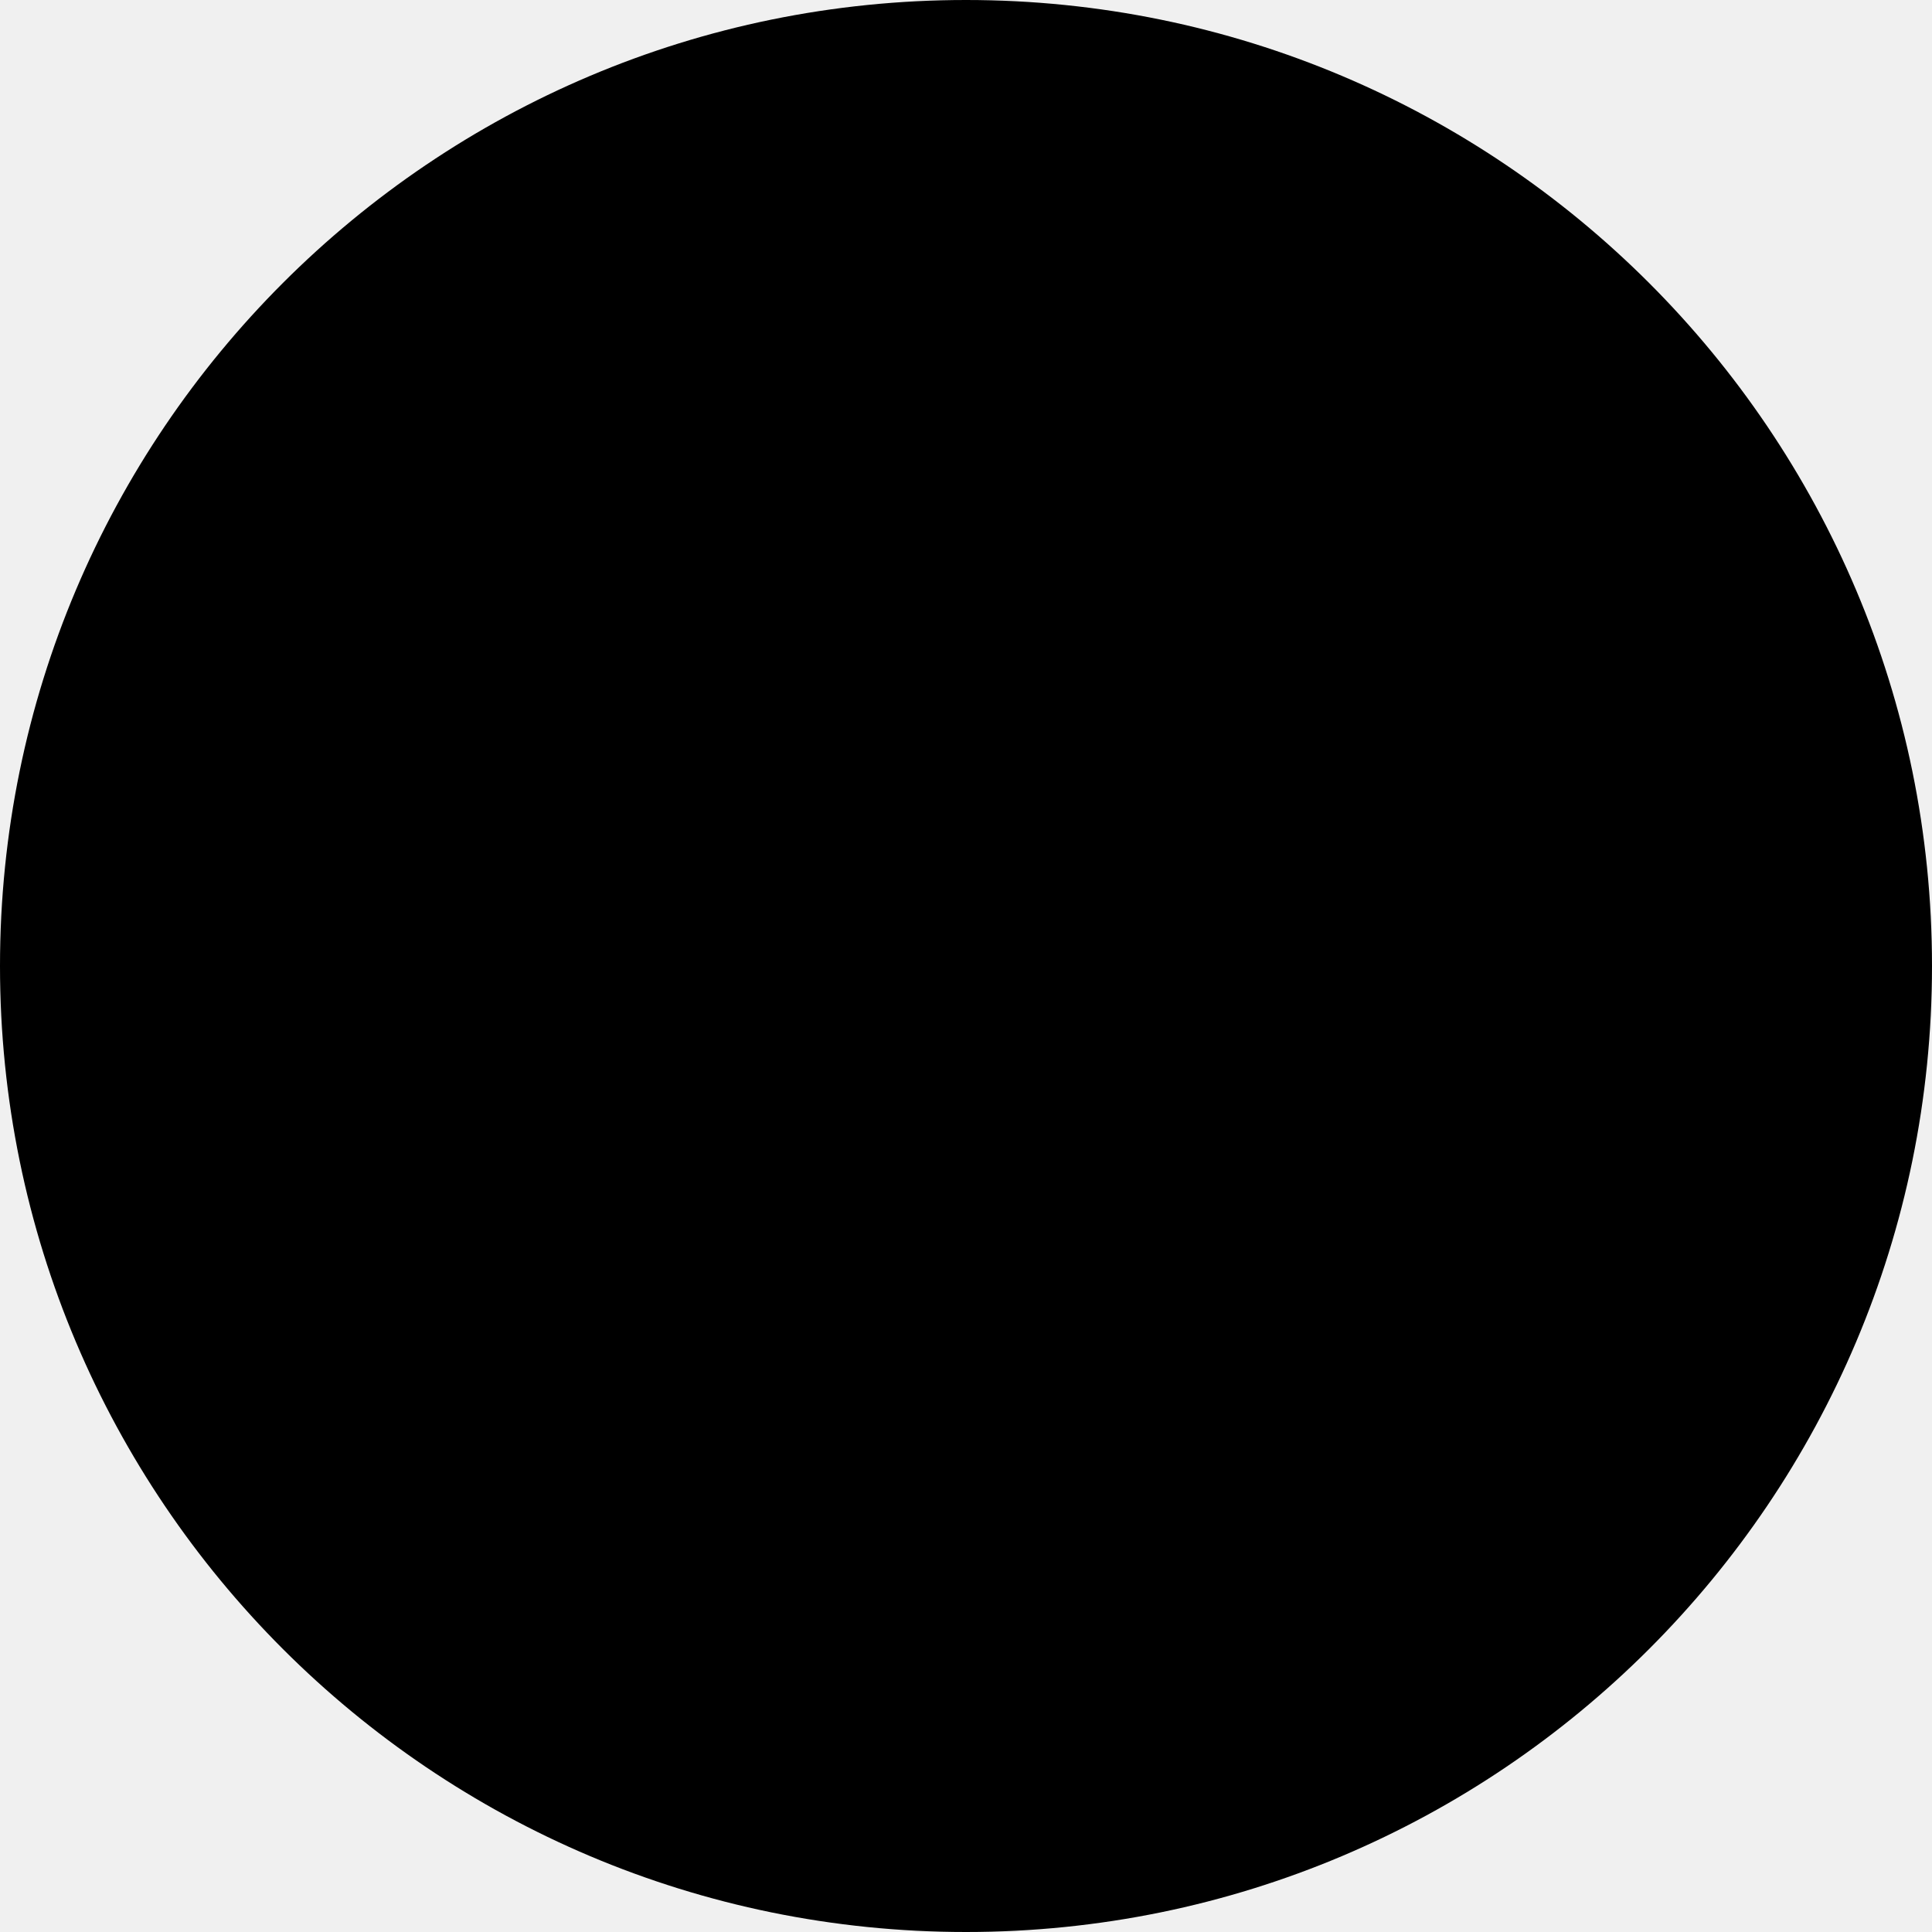
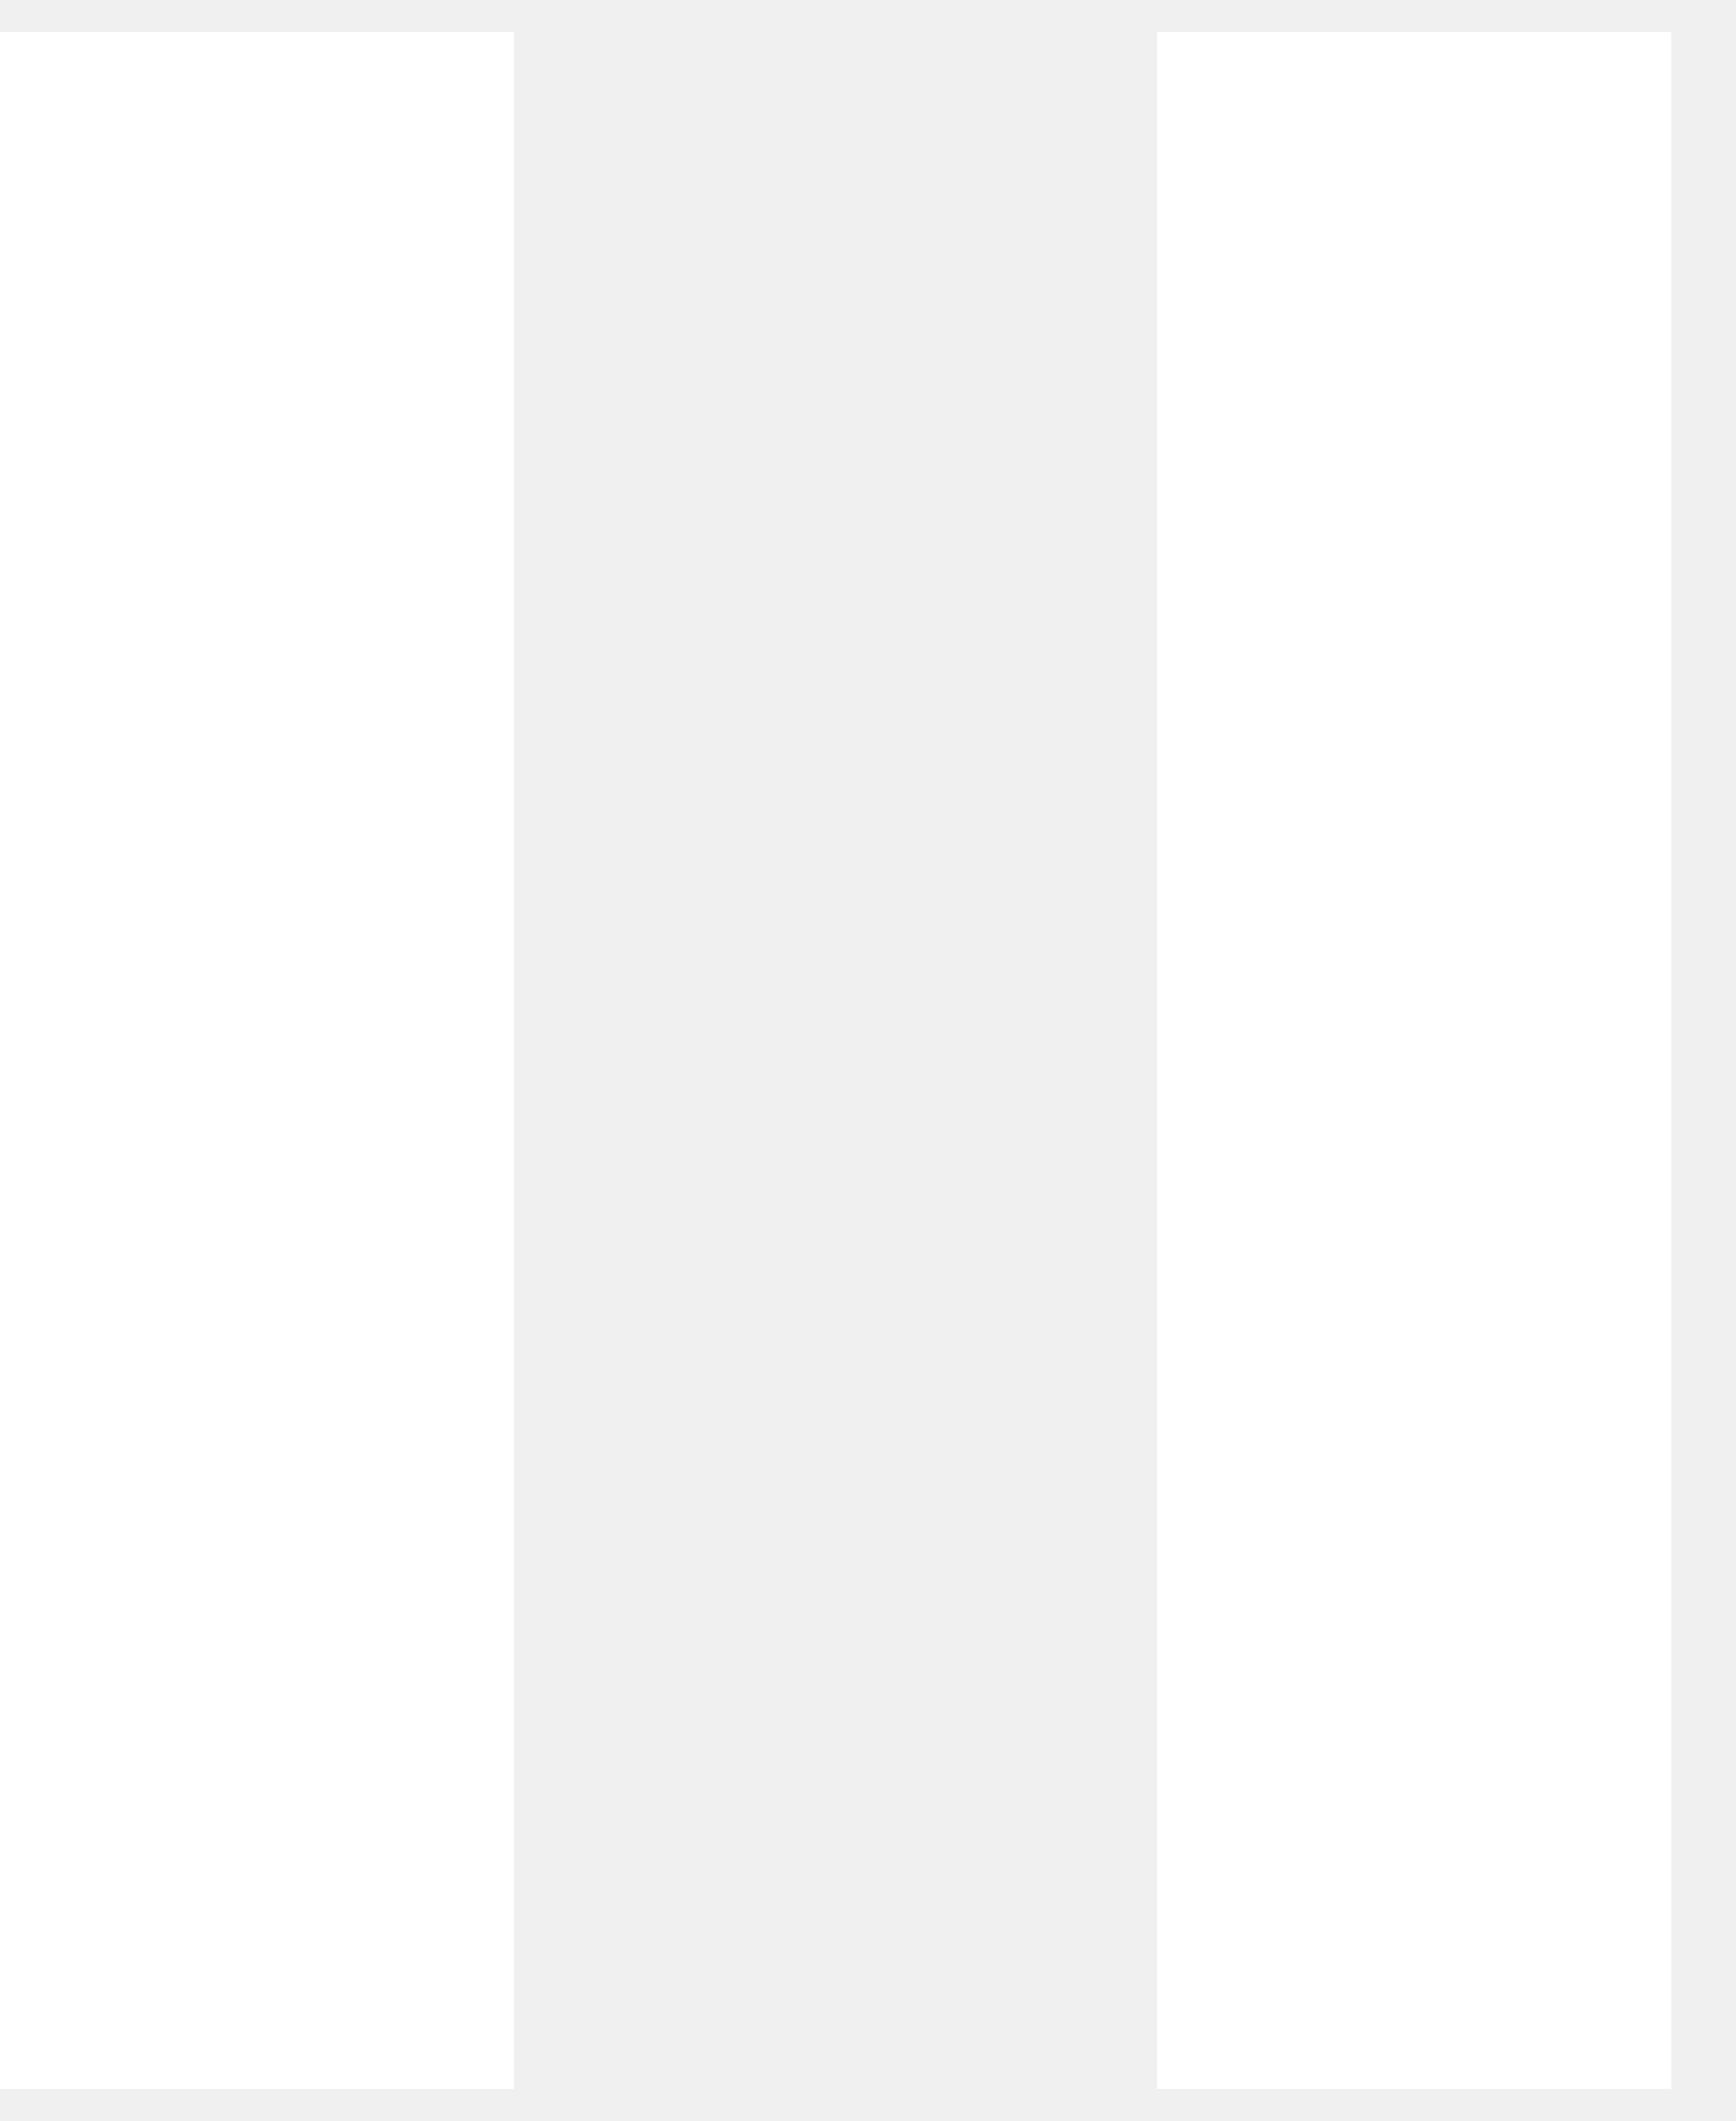
- <svg xmlns="http://www.w3.org/2000/svg" version="1.1" id="Layer_1" x="0px" y="0px" viewBox="0 0 32 32" style="enable-background:new 0 0 32 32;" xml:space="preserve">
-   <circle cx="16" cy="16" r="16" fill="currentColor" />
-   <g>
-     <rect x="10.4" y="9" width="4.5" height="14.1" fill="black" />
-     <rect x="17.5" y="9" width="4.5" height="14.1" fill="black" />
-   </g>
+ <svg xmlns="http://www.w3.org/2000/svg" width="18" height="22" viewBox="0 0 18 22" fill="none">
+   <path d="M0 21.667H5.333V0.334H0V21.667ZM12 21.667H17.333V0.334H12V21.667Z" fill="white" />
</svg>
